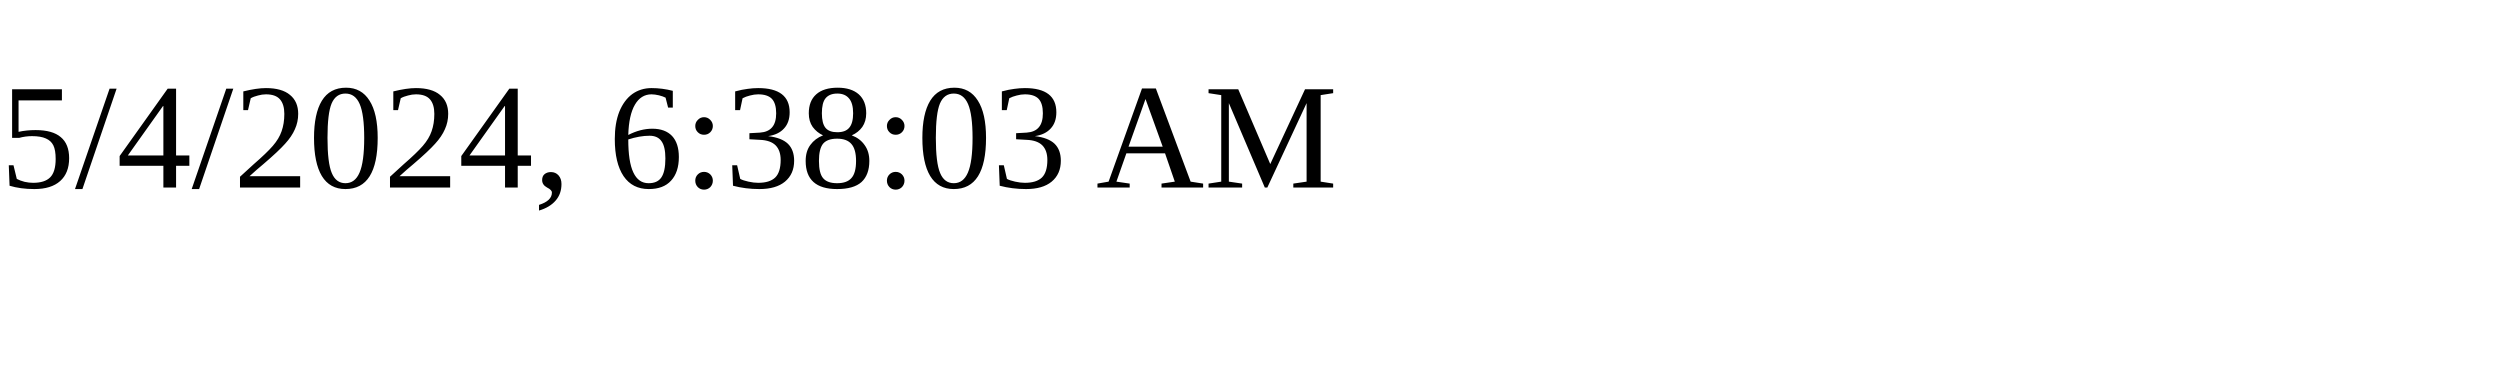
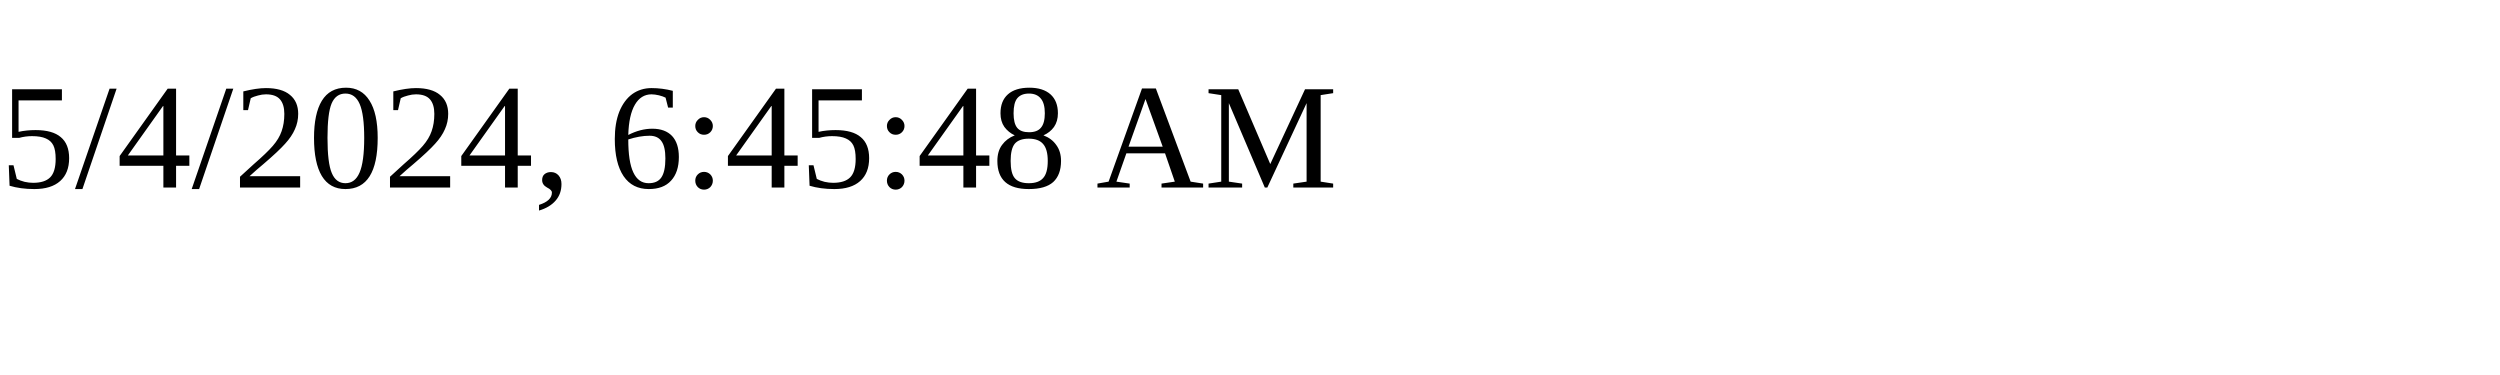
<svg xmlns="http://www.w3.org/2000/svg" height="30" width="200">
-   <text x="0" y="15">5/4/2024, 6:38:03 AM</text>
+   <text x="0" y="15">5/4/2024, 6:45:48 AM</text>
</svg>
